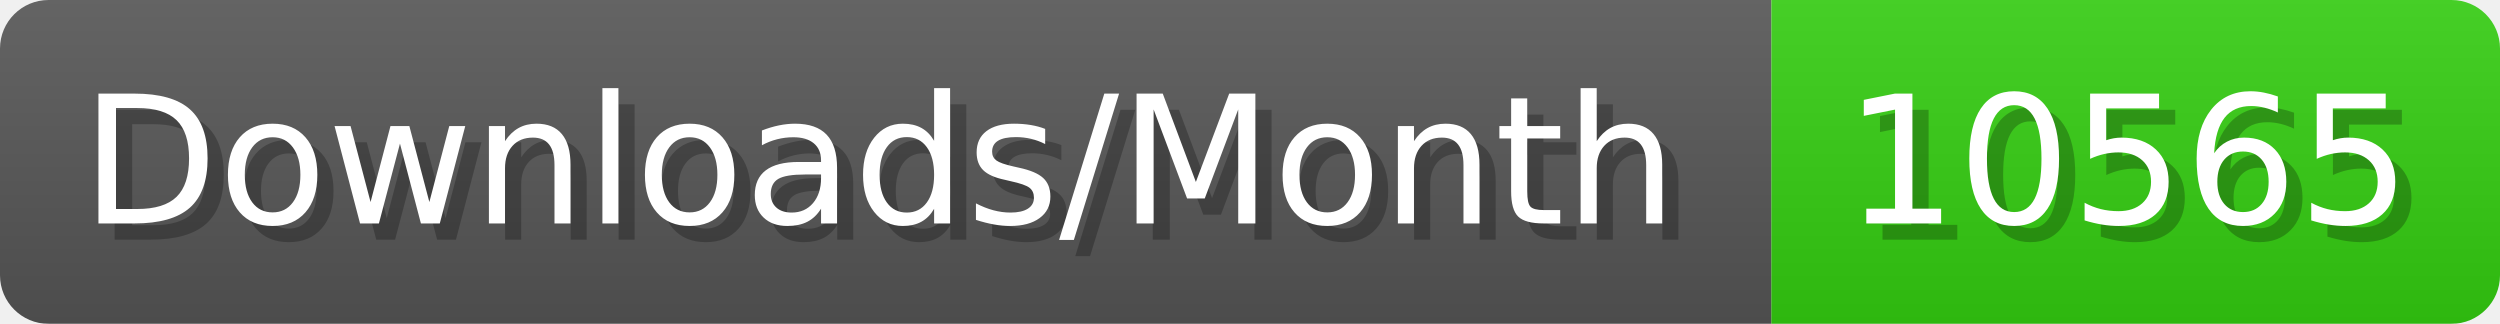
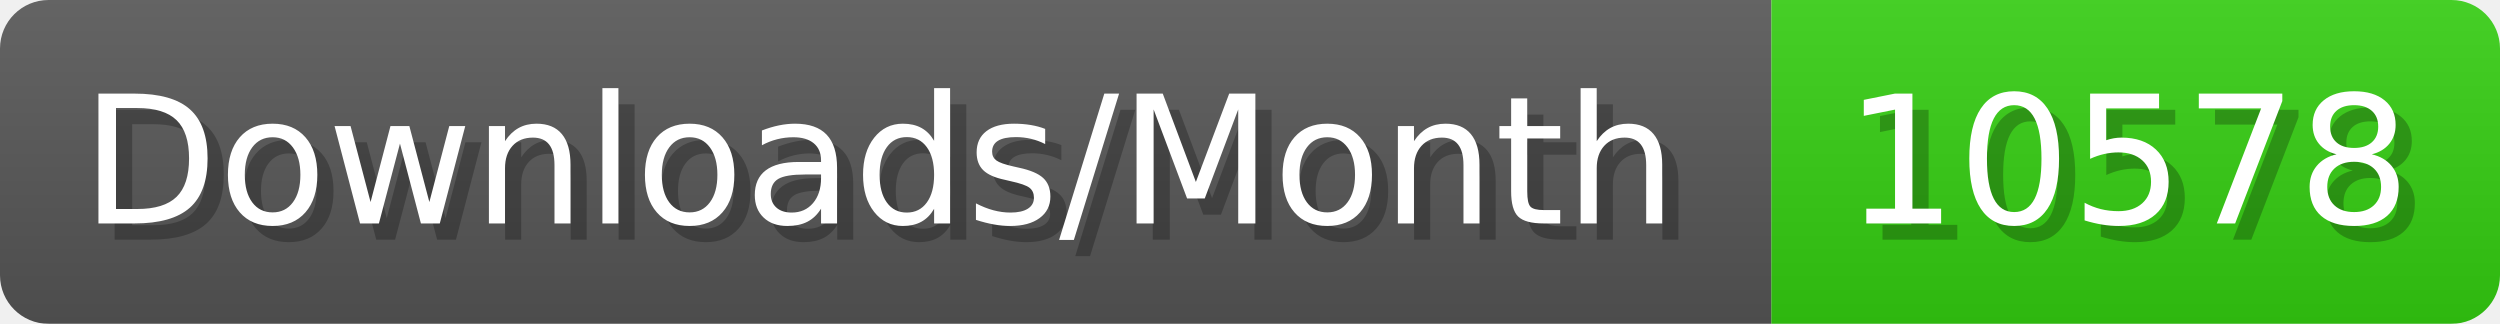
- <svg xmlns="http://www.w3.org/2000/svg" width="154.4" height="20" viewBox="0 0 1544 200" role="img" aria-label="Downloads/Month: 10565">
+ <svg xmlns="http://www.w3.org/2000/svg" width="154.4" height="20" viewBox="0 0 1544 200" role="img" aria-label="Downloads/Month: 10578">
  <linearGradient id="YlXUI" x2="0" y2="100%">
    <stop offset="0" stop-opacity=".1" stop-color="#EEE" />
    <stop offset="1" stop-opacity=".1" />
  </linearGradient>
  <mask id="JHhop">
    <rect width="1544" height="200" rx="30" fill="#FFF" />
  </mask>
  <g mask="url(#JHhop)">
    <rect width="1094" height="200" fill="#555" />
    <rect width="450" height="200" fill="#3C1" x="1094" />
    <rect width="1544" height="200" fill="url(#YlXUI)" />
  </g>
  <g aria-hidden="true" fill="#fff" text-anchor="start" font-family="Verdana,DejaVu Sans,sans-serif" font-size="110">
    <text x="60" y="148" textLength="994" fill="#000" opacity="0.25">Downloads/Month</text>
    <text x="50" y="138" textLength="994">Downloads/Month</text>
-     <text x="1149" y="148" textLength="350" fill="#000" opacity="0.25">10565</text>
-     <text x="1139" y="138" textLength="350">10565</text>
+     <text x="1149" y="148" textLength="350" fill="#000" opacity="0.25">10578</text>
+     <text x="1139" y="138" textLength="350">10578</text>
  </g>
</svg>
